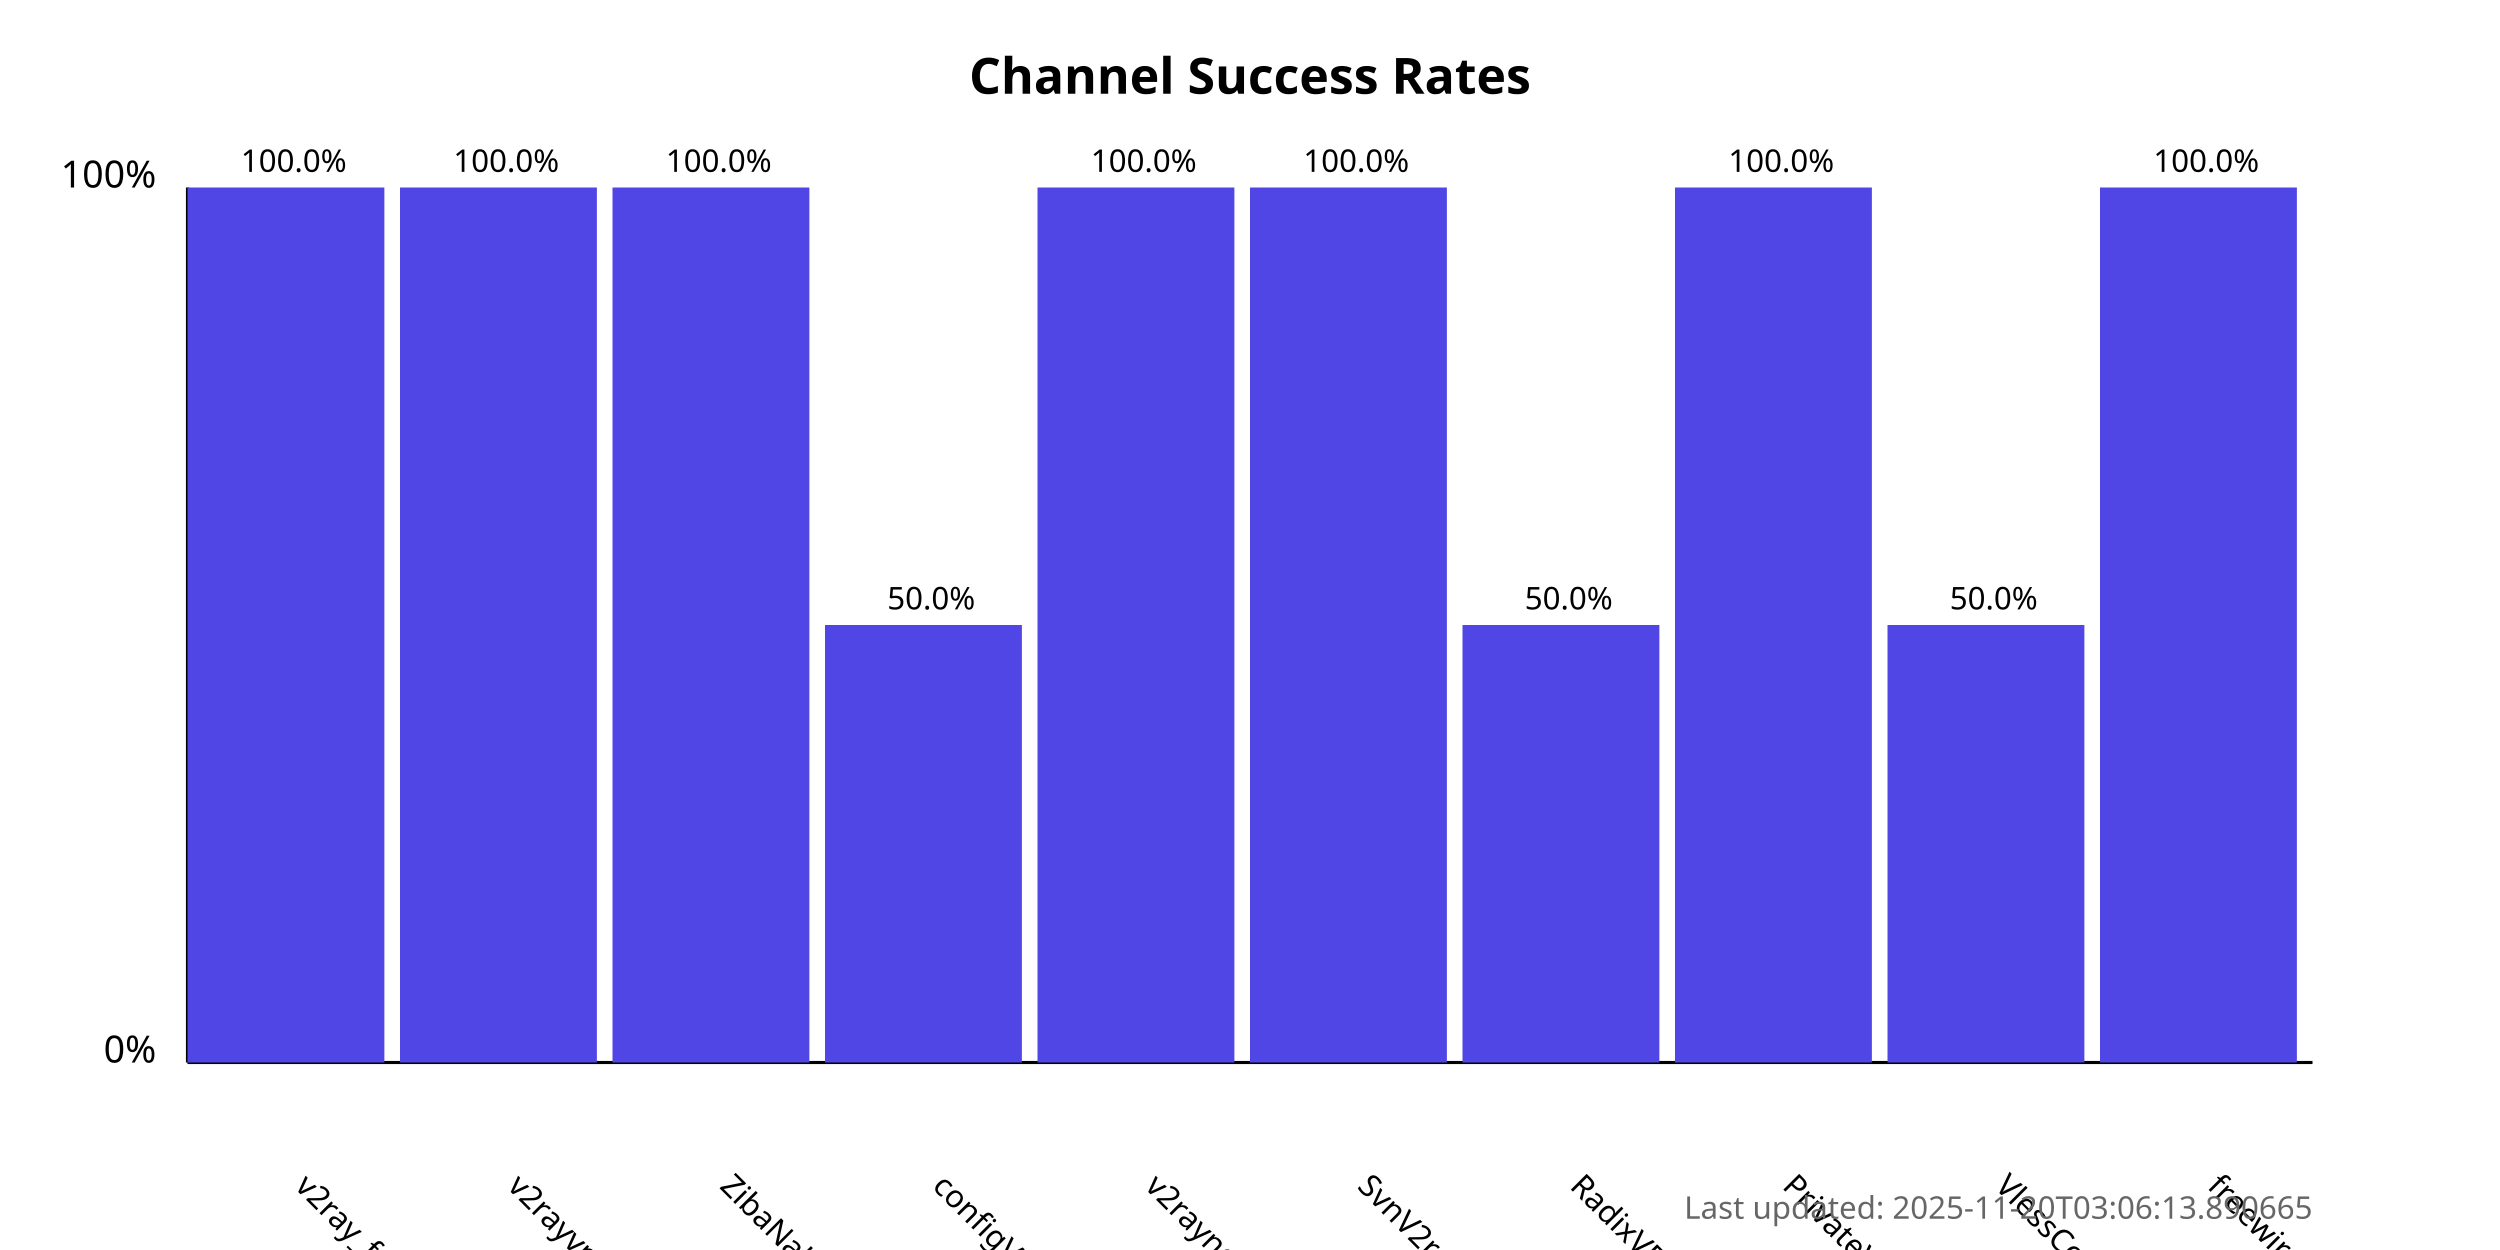
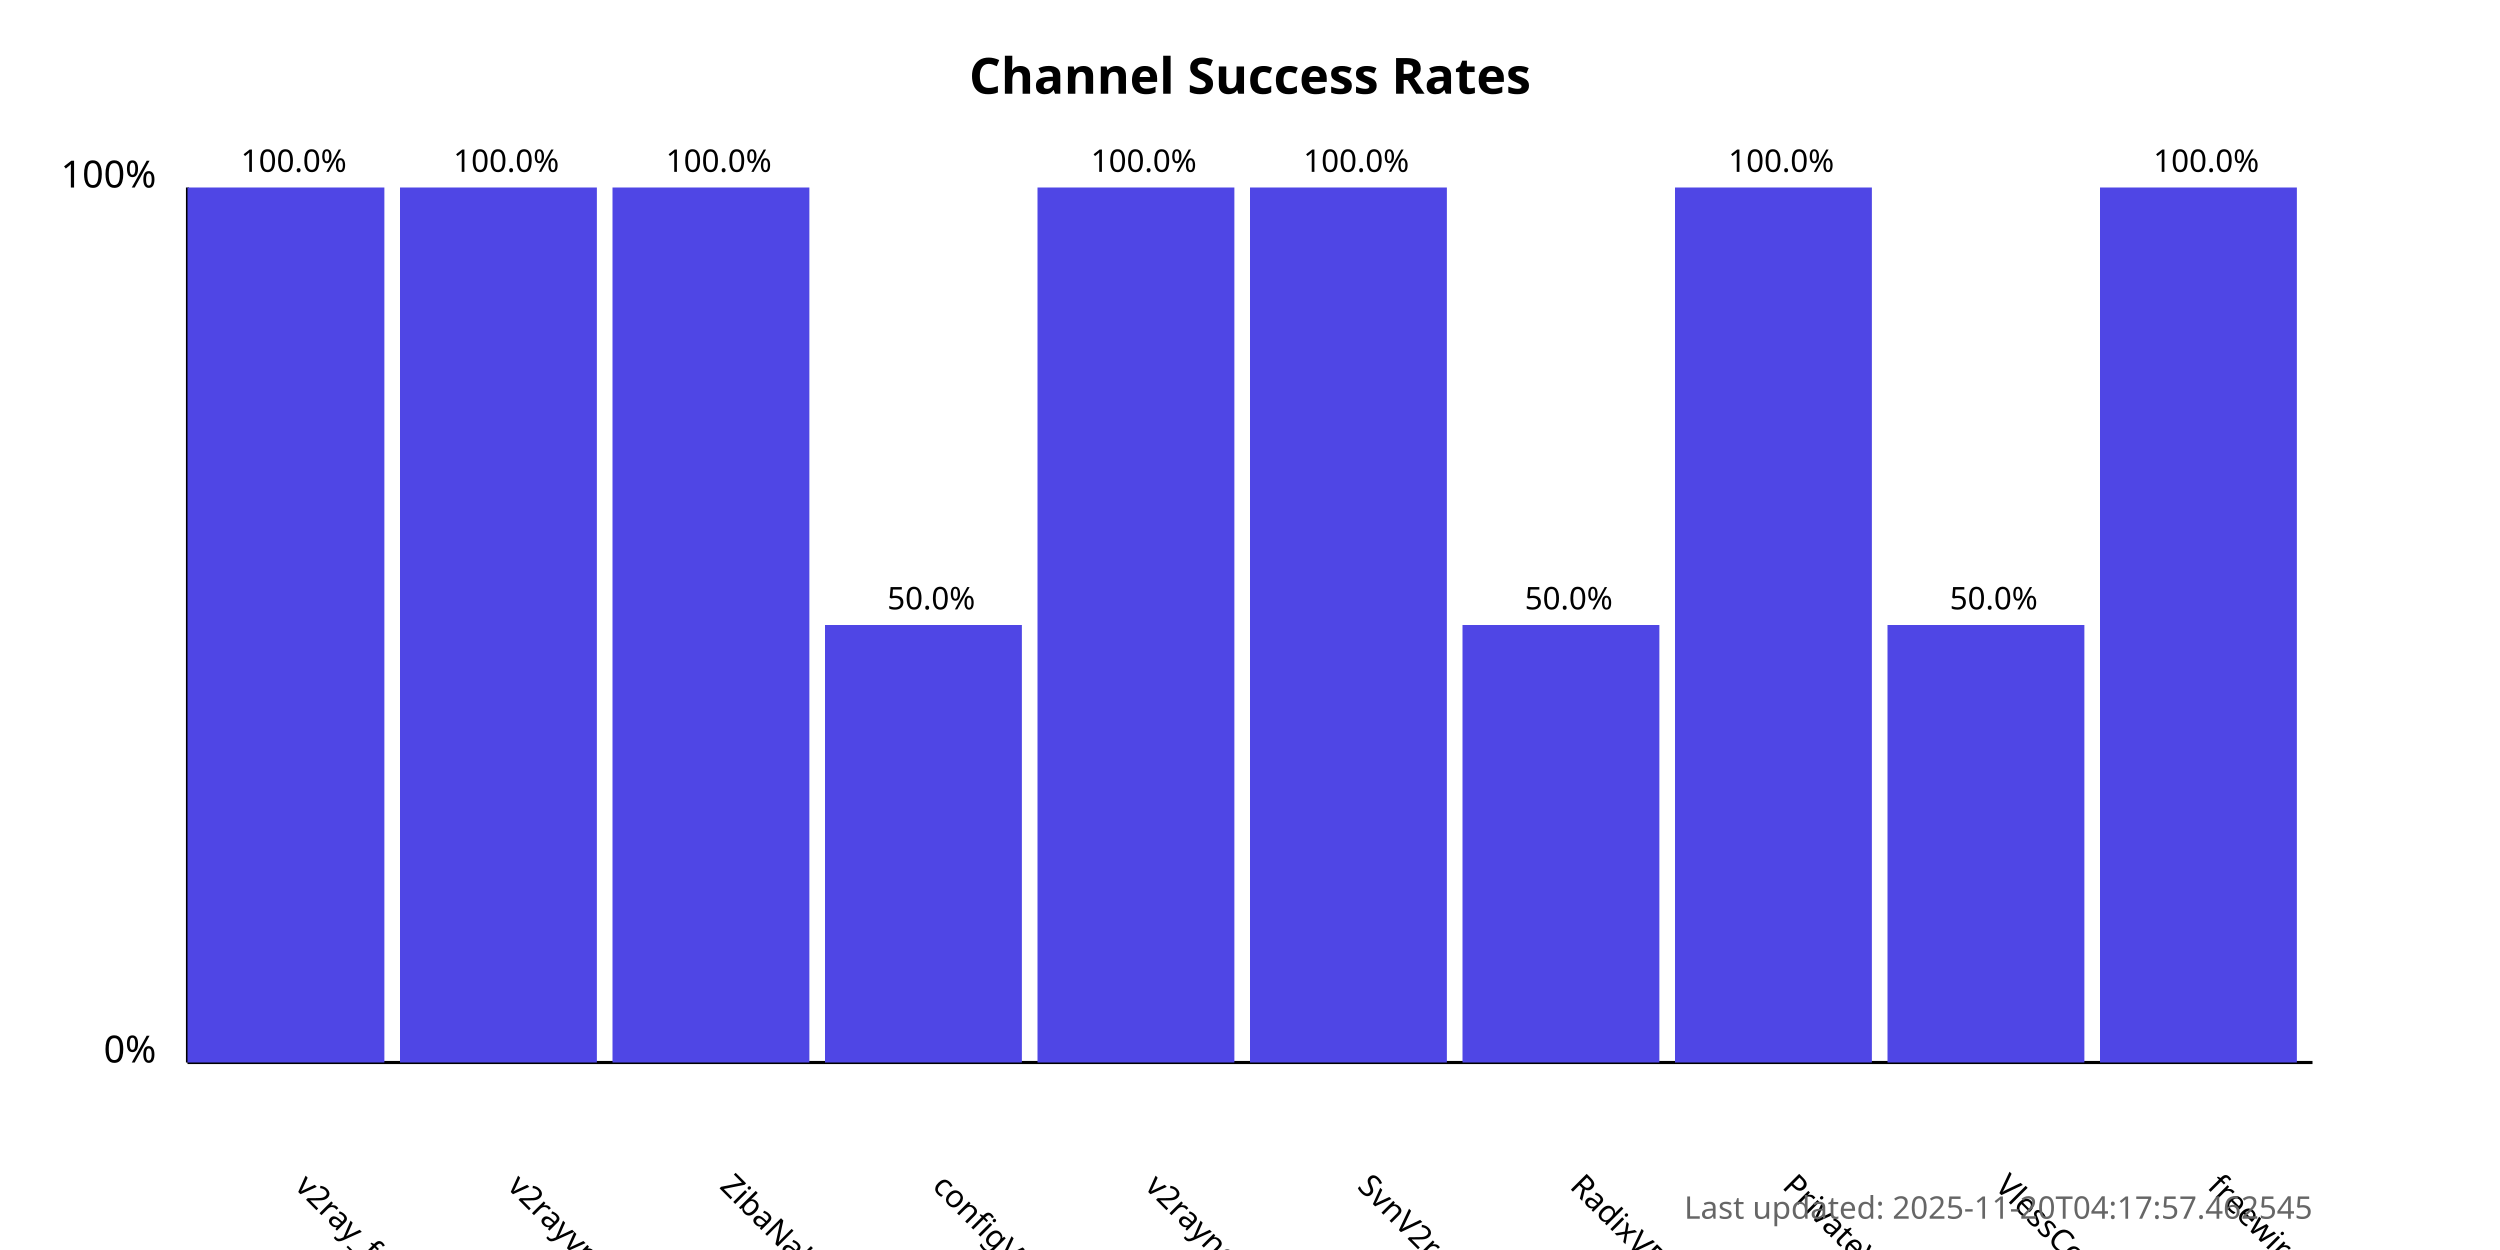
<svg xmlns="http://www.w3.org/2000/svg" width="800" height="400">
  <style>
            .chart-title { font: bold 16px sans-serif; }
            .axis-label { font: 12px sans-serif; }
            .tick-label { font: 10px sans-serif; }
            .bar { fill: #4f46e5; }
            .bar:hover { fill: #6366f1; }
            .timestamp { font: 10px sans-serif; fill: #666; }
        </style>
  <text x="400.0" y="30" text-anchor="middle" class="chart-title">
            Channel Success Rates
        </text>
  <line x1="60" y1="340" x2="60" y2="60" stroke="black" stroke-width="1" />
  <line x1="60" y1="340" x2="740" y2="340" stroke="black" stroke-width="1" />
  <text x="50" y="340" text-anchor="end" class="axis-label">0%</text>
  <text x="50" y="60" text-anchor="end" class="axis-label">100%</text>
  <g>
    <rect x="60" y="60.0" width="63.0" height="280.0" class="bar" />
    <text x="94.0" y="380" transform="rotate(45, 94.0, 380)" text-anchor="start" class="tick-label">
                v2ray_free_conf
            </text>
    <text x="94.0" y="55.0" text-anchor="middle" class="tick-label">
                100.0%
            </text>
  </g>
  <g>
    <rect x="128.0" y="60.0" width="63.0" height="280.0" class="bar" />
    <text x="162.0" y="380" transform="rotate(45, 162.0, 380)" text-anchor="start" class="tick-label">
                v2rayvpno
            </text>
    <text x="162.0" y="55.0" text-anchor="middle" class="tick-label">
                100.0%
            </text>
  </g>
  <g>
    <rect x="196.0" y="60.0" width="63.0" height="280.0" class="bar" />
    <text x="230.0" y="380" transform="rotate(45, 230.0, 380)" text-anchor="start" class="tick-label">
                ZibaNabz
            </text>
    <text x="230.0" y="55.0" text-anchor="middle" class="tick-label">
                100.0%
            </text>
  </g>
  <g>
    <rect x="264.0" y="200.0" width="63.0" height="140.0" class="bar" />
    <text x="298.0" y="380" transform="rotate(45, 298.0, 380)" text-anchor="start" class="tick-label">
                configV2rayForFree
            </text>
    <text x="298.0" y="195.0" text-anchor="middle" class="tick-label">
                50.0%
            </text>
  </g>
  <g>
    <rect x="332.0" y="60.0" width="63.0" height="280.0" class="bar" />
    <text x="366.0" y="380" transform="rotate(45, 366.0, 380)" text-anchor="start" class="tick-label">
                v2rayngvpn
            </text>
    <text x="366.0" y="55.0" text-anchor="middle" class="tick-label">
                100.0%
            </text>
  </g>
  <g>
    <rect x="400.0" y="60.0" width="63.0" height="280.0" class="bar" />
    <text x="434.0" y="380" transform="rotate(45, 434.0, 380)" text-anchor="start" class="tick-label">
                SvnV2ray
            </text>
    <text x="434.0" y="55.0" text-anchor="middle" class="tick-label">
                100.0%
            </text>
  </g>
  <g>
    <rect x="468.0" y="200.0" width="63.0" height="140.0" class="bar" />
    <text x="502.0" y="380" transform="rotate(45, 502.0, 380)" text-anchor="start" class="tick-label">
                RadixVPN
            </text>
    <text x="502.0" y="195.0" text-anchor="middle" class="tick-label">
                50.0%
            </text>
  </g>
  <g>
    <rect x="536.0" y="60.0" width="63.0" height="280.0" class="bar" />
    <text x="570.0" y="380" transform="rotate(45, 570.0, 380)" text-anchor="start" class="tick-label">
                PrivateVPNs
            </text>
    <text x="570.0" y="55.0" text-anchor="middle" class="tick-label">
                100.0%
            </text>
  </g>
  <g>
    <rect x="604.0" y="200.0" width="63.0" height="140.0" class="bar" />
    <text x="638.0" y="380" transform="rotate(45, 638.0, 380)" text-anchor="start" class="tick-label">
                VlessConfig
            </text>
    <text x="638.0" y="195.0" text-anchor="middle" class="tick-label">
                50.0%
            </text>
  </g>
  <g>
    <rect x="672.0" y="60.0" width="63.0" height="280.0" class="bar" />
    <text x="706.0" y="380" transform="rotate(45, 706.0, 380)" text-anchor="start" class="tick-label">
                freewireguard
            </text>
    <text x="706.0" y="55.0" text-anchor="middle" class="tick-label">
                100.0%
            </text>
  </g>
  <text x="740" y="390" text-anchor="end" class="timestamp">
-             Last updated: 2025-11-20T03:06:13.890665
+             Last updated: 2025-11-20T04:17:57.462545
        </text>
</svg>
